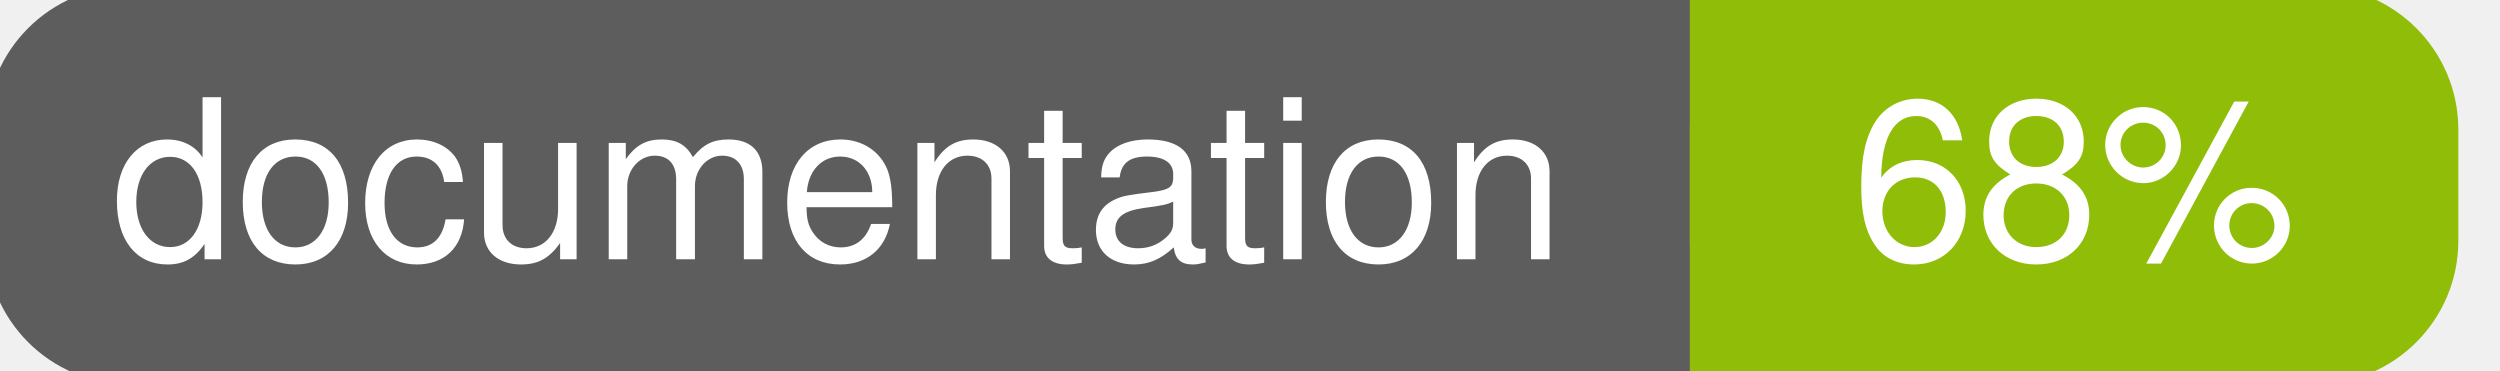
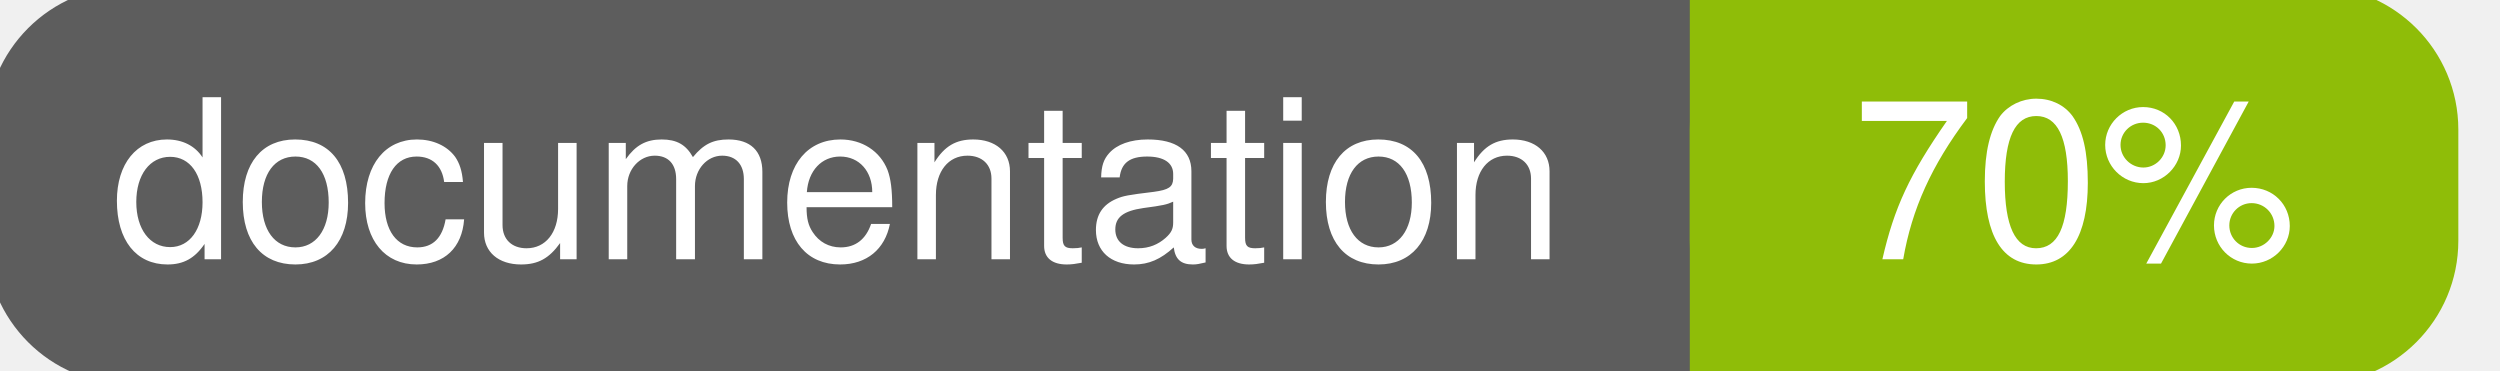
<svg xmlns="http://www.w3.org/2000/svg" width="135" height="20">
  <g>
    <rect id="svg_1" height="20" width="130" y="0" x="0" stroke-width="1.5" stroke="#5d5d5d" fill="#5d5d5d" rx="7" ry="7" />
    <rect id="svg_2" height="20" width="40" y="0" x="92" stroke-width="1.5" stroke="#8fbd08" fill="#8fbd08" rx="7" ry="7" />
    <rect id="svg_3" height="20" width="22" y="0" x="92" stroke-width="1.5" stroke="#8fbd08" fill="#8fbd08" />
    <text xml:space="preserve" text-anchor="start" font-family="Helvetica, Arial, sans-serif" font-size="12" id="svg_4" y="14" x="6" stroke-width="0" stroke="#5d5d5d" fill="#ffffff">documentation</text>
-     <text xml:space="preserve" text-anchor="middle" font-family="Helvetica, Arial, sans-serif" font-size="12" id="svg_5" y="14" x="112" stroke-width="0" stroke="#5d5d5d" fill="#ffffff" style="text-anchor: middle">68%</text>
+     <text xml:space="preserve" text-anchor="middle" font-family="Helvetica, Arial, sans-serif" font-size="12" id="svg_5" y="14" x="112" stroke-width="0" stroke="#5d5d5d" fill="#ffffff" style="text-anchor: middle">70%</text>
  </g>
</svg>
